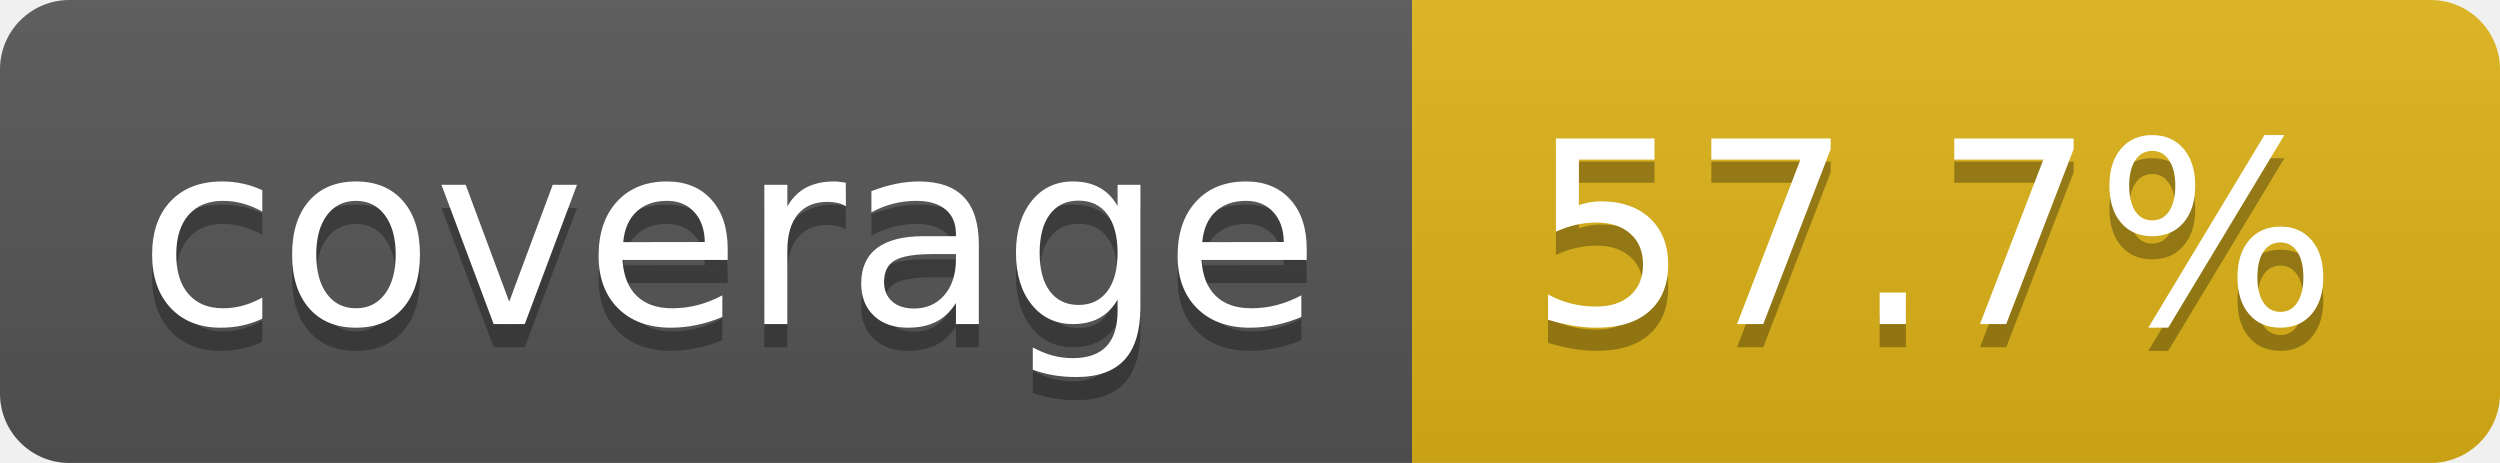
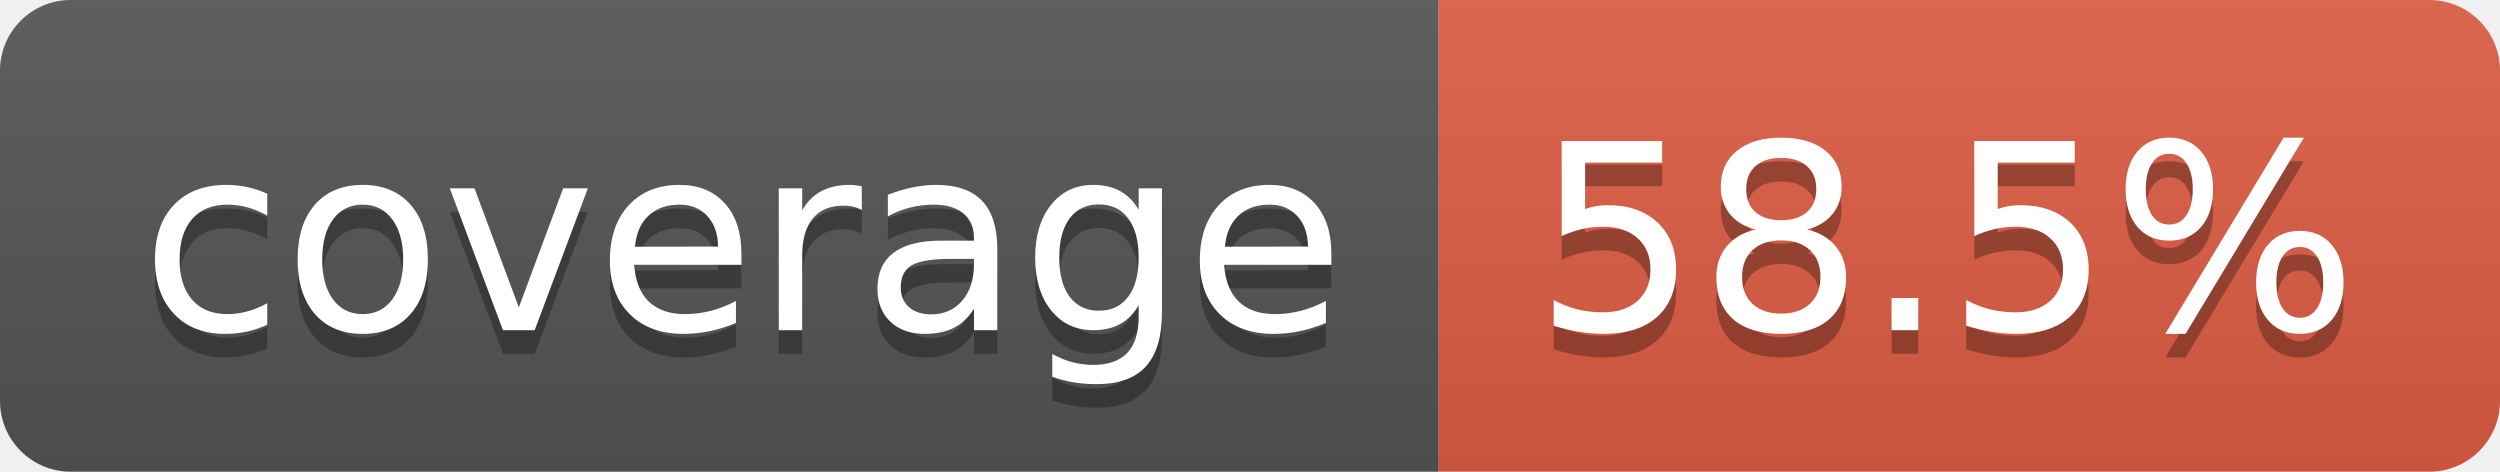
- <svg xmlns="http://www.w3.org/2000/svg" width="108" height="20" role="img" aria-label="coverage: 57.7%">
+ <svg xmlns="http://www.w3.org/2000/svg" width="106" height="20" role="img" aria-label="coverage: 58.5%">
  <linearGradient id="s" x2="0" y2="100%">
    <stop offset="0" stop-color="#bbb" stop-opacity=".1" />
    <stop offset="1" stop-opacity=".1" />
  </linearGradient>
  <clipPath id="r">
-     <rect width="108" height="20" rx="3" fill="#fff" />
+     <rect width="106" height="20" rx="3" fill="#fff" />
  </clipPath>
  <g clip-path="url(#r)">
    <rect width="61" height="20" fill="#555" />
-     <rect x="61" width="47" height="20" fill="#dfb317" />
-     <rect width="108" height="20" fill="url(#s)" />
+     <rect x="61" width="45" height="20" fill="#e05d44" />
+     <rect width="106" height="20" fill="url(#s)" />
  </g>
  <g fill="#fff" text-anchor="middle" font-family="Verdana,Geneva,DejaVu Sans,sans-serif" text-rendering="geometricPrecision" font-size="110">
    <text aria-hidden="true" x="315" y="150" fill="#010101" fill-opacity=".3" transform="scale(.1)" textLength="510">coverage</text>
    <text x="315" y="140" transform="scale(.1)" fill="#fff" textLength="510">coverage</text>
-     <text aria-hidden="true" x="835" y="150" fill="#010101" fill-opacity=".3" transform="scale(.1)" textLength="370">57.7%</text>
-     <text x="835" y="140" transform="scale(.1)" fill="#fff" textLength="370">57.7%</text>
+     <text aria-hidden="true" x="825" y="150" fill="#010101" fill-opacity=".3" transform="scale(.1)" textLength="350">58.5%</text>
+     <text x="825" y="140" transform="scale(.1)" fill="#fff" textLength="350">58.5%</text>
  </g>
</svg>
